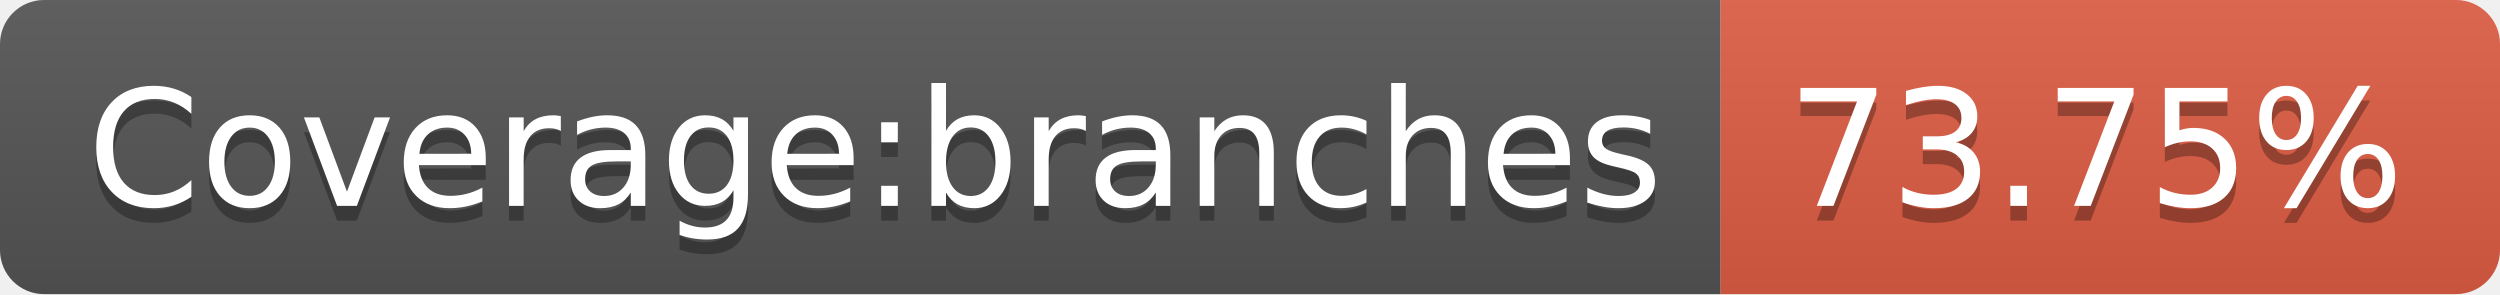
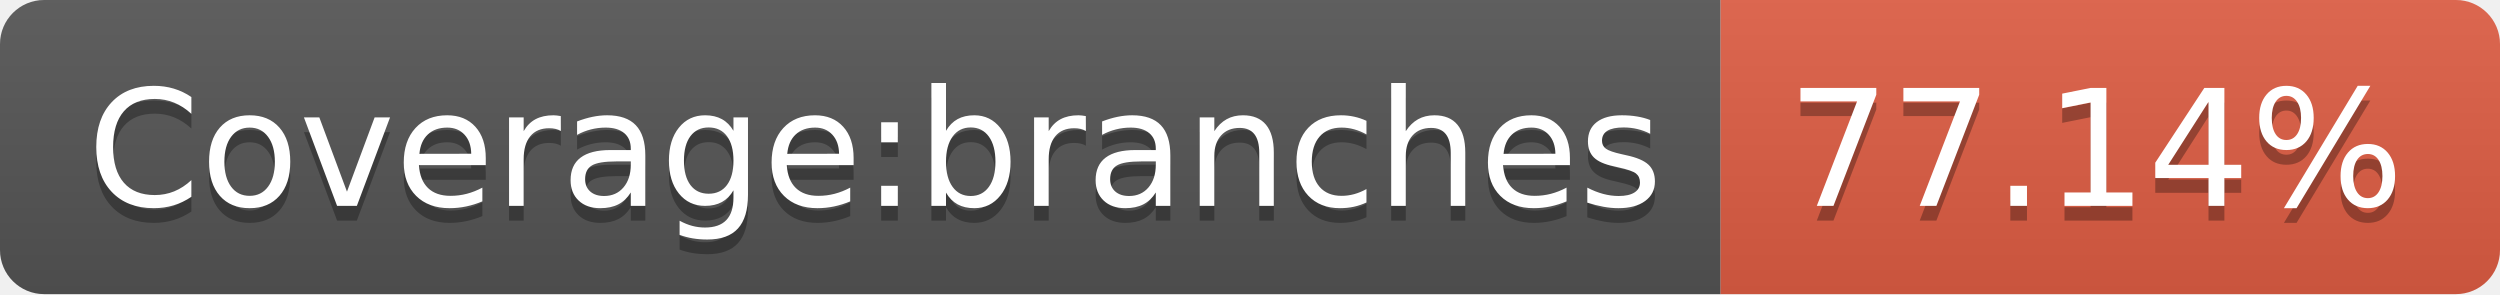
- <svg xmlns="http://www.w3.org/2000/svg" width="170" height="20" role="img" aria-label="Coverage:branches: 73.75%">
+ <svg xmlns="http://www.w3.org/2000/svg" width="170" height="20" role="img" aria-label="Coverage:branches: 77.14%">
  <linearGradient id="s" x2="0" y2="100%">
    <stop offset="0" stop-color="#bbb" stop-opacity=".1" />
    <stop offset="1" stop-opacity=".1" />
  </linearGradient>
  <clipPath id="r">
    <rect width="170" height="20" rx="3" fill="#fff" />
  </clipPath>
  <g clip-path="url(#r)">
    <rect width="117" height="20" fill="#555" />
    <rect x="117" width="53" height="20" fill="#e05d44" />
    <rect width="170" height="20" fill="url(#s)" />
  </g>
  <g fill="#fff" text-anchor="middle" font-family="Verdana,Geneva,DejaVu Sans,sans-serif" text-rendering="geometricPrecision" font-size="110">
    <text aria-hidden="true" x="595" y="150" fill="#010101" fill-opacity=".3" transform="scale(.1)" textLength="1070">Coverage:branches</text>
    <text x="595" y="140" transform="scale(.1)" fill="#fff" textLength="1070">Coverage:branches</text>
-     <text aria-hidden="true" x="1425" y="150" fill="#010101" fill-opacity=".3" transform="scale(.1)" textLength="430">73.75%</text>
-     <text x="1425" y="140" transform="scale(.1)" fill="#fff" textLength="430">73.75%</text>
+     <text aria-hidden="true" x="1425" y="150" fill="#010101" fill-opacity=".3" transform="scale(.1)" textLength="430">77.14%</text>
+     <text x="1425" y="140" transform="scale(.1)" fill="#fff" textLength="430">77.14%</text>
  </g>
</svg>
